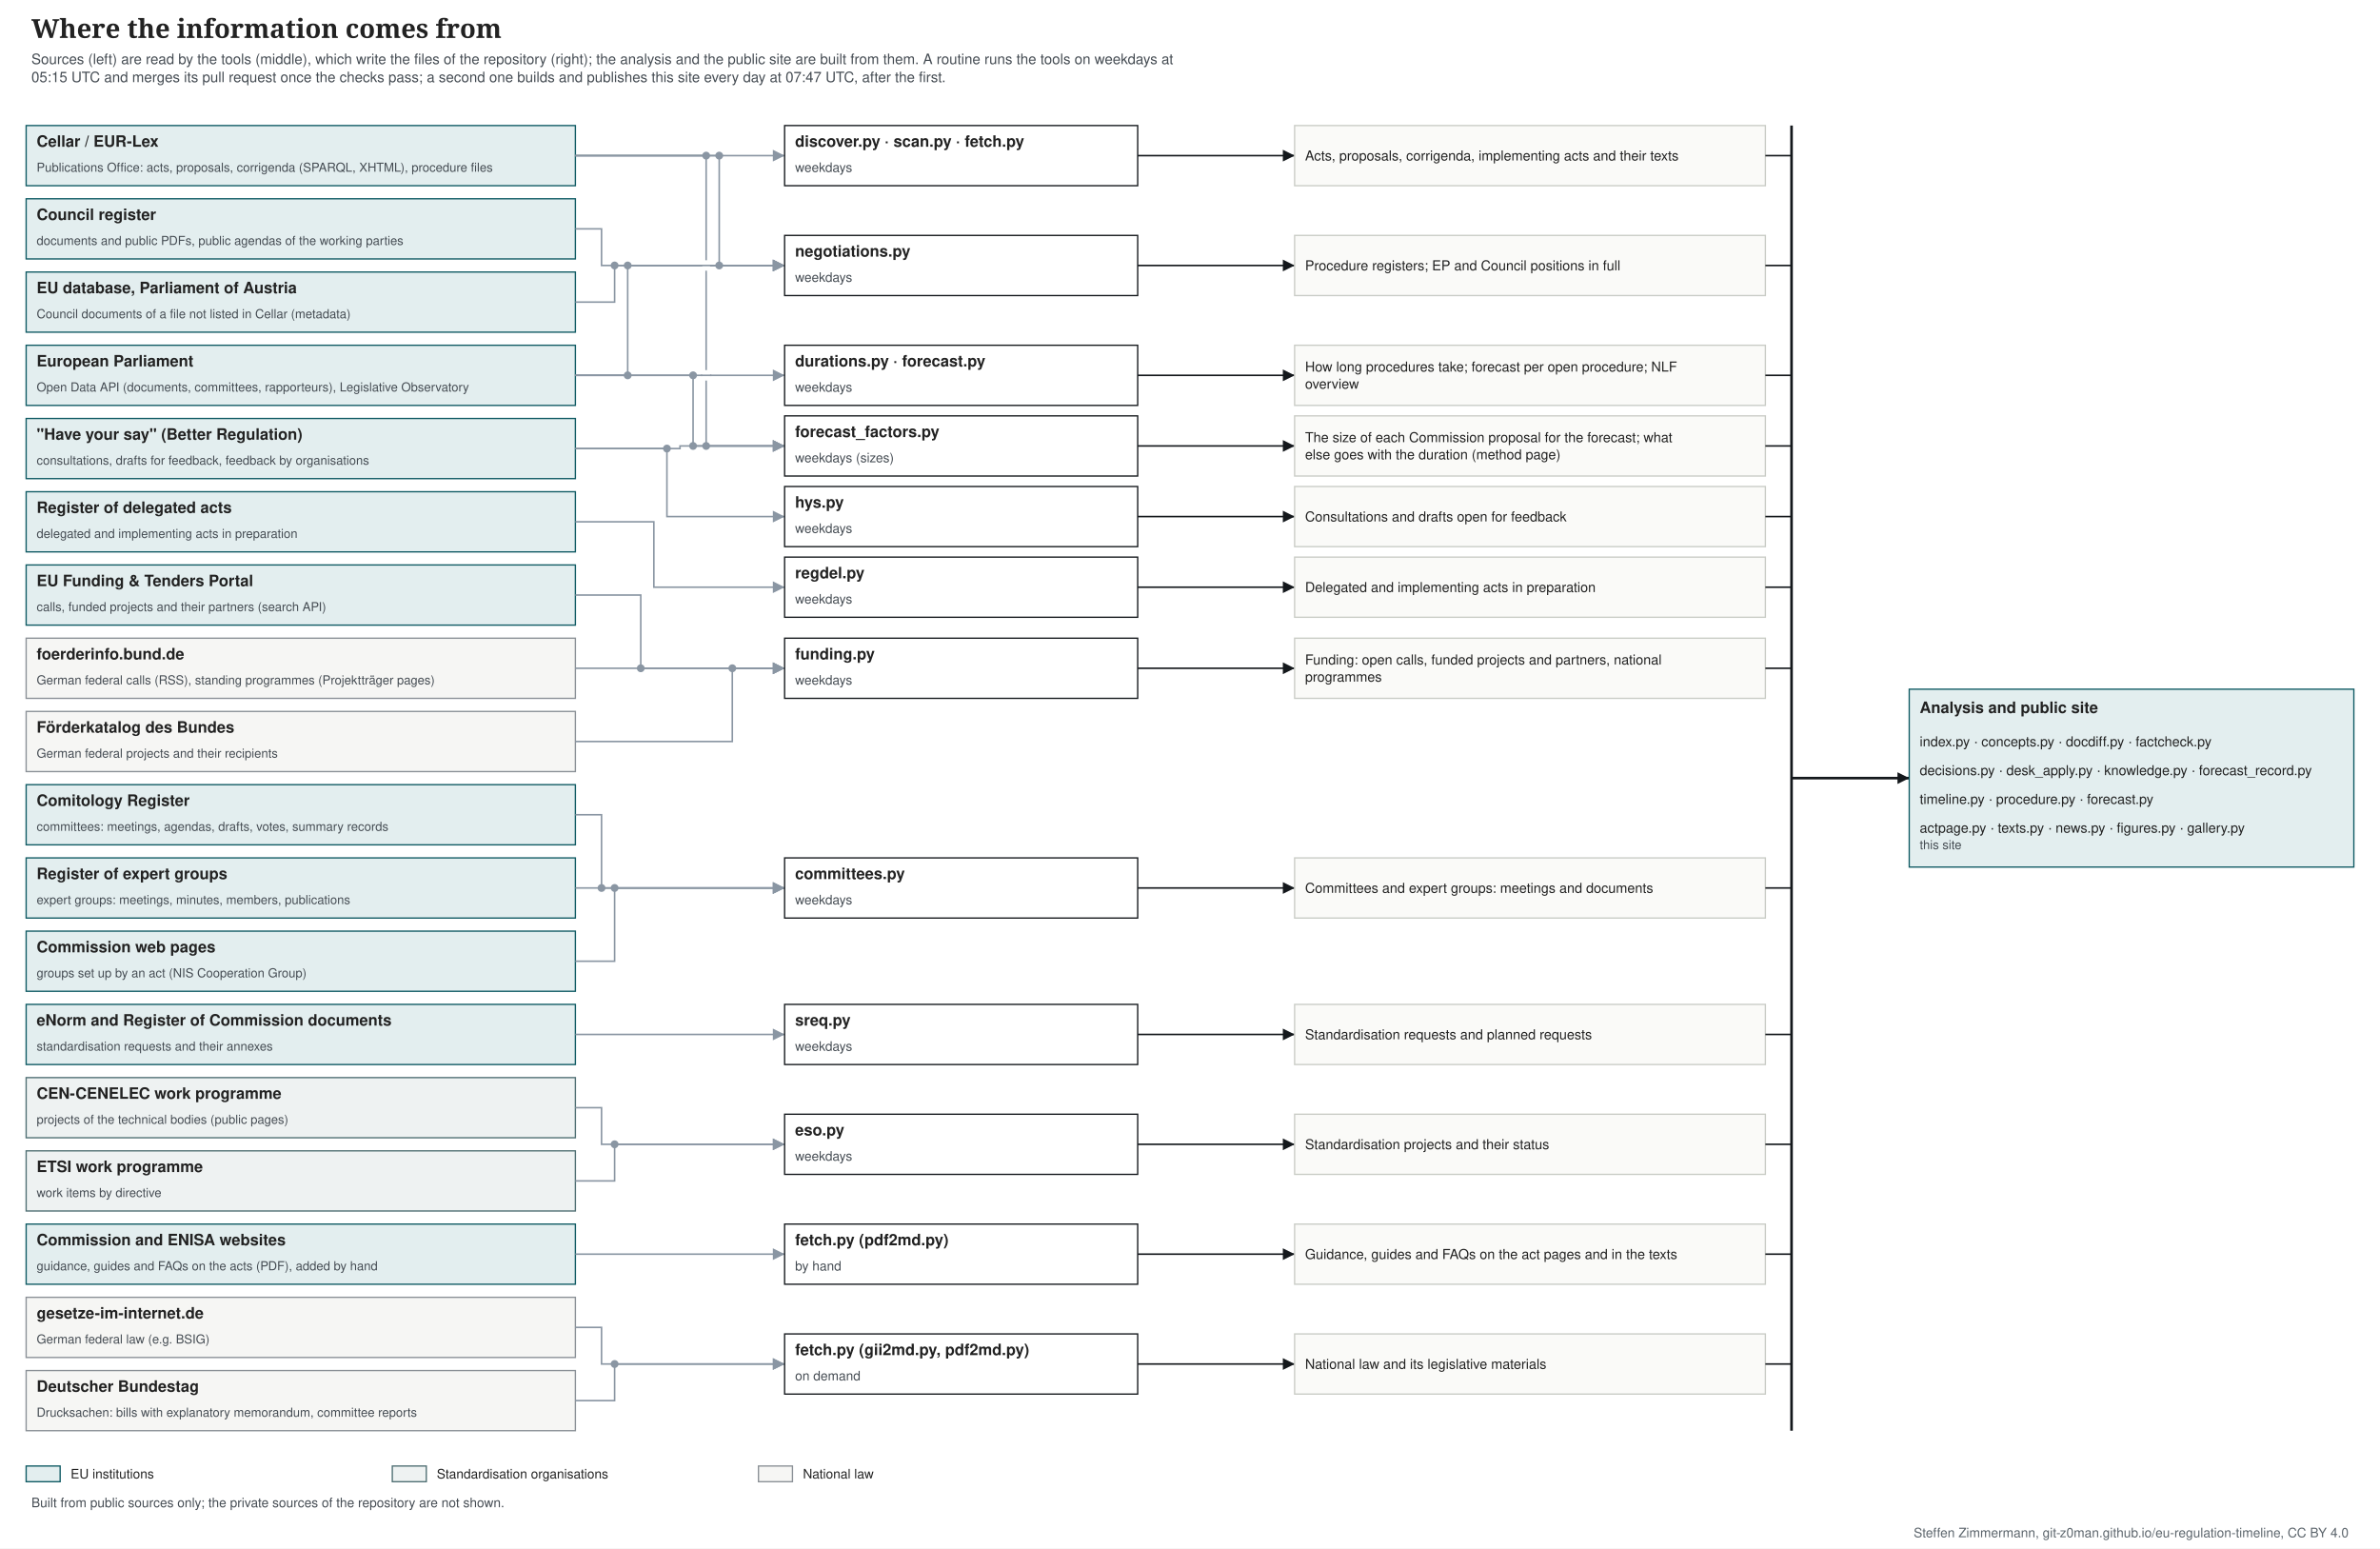
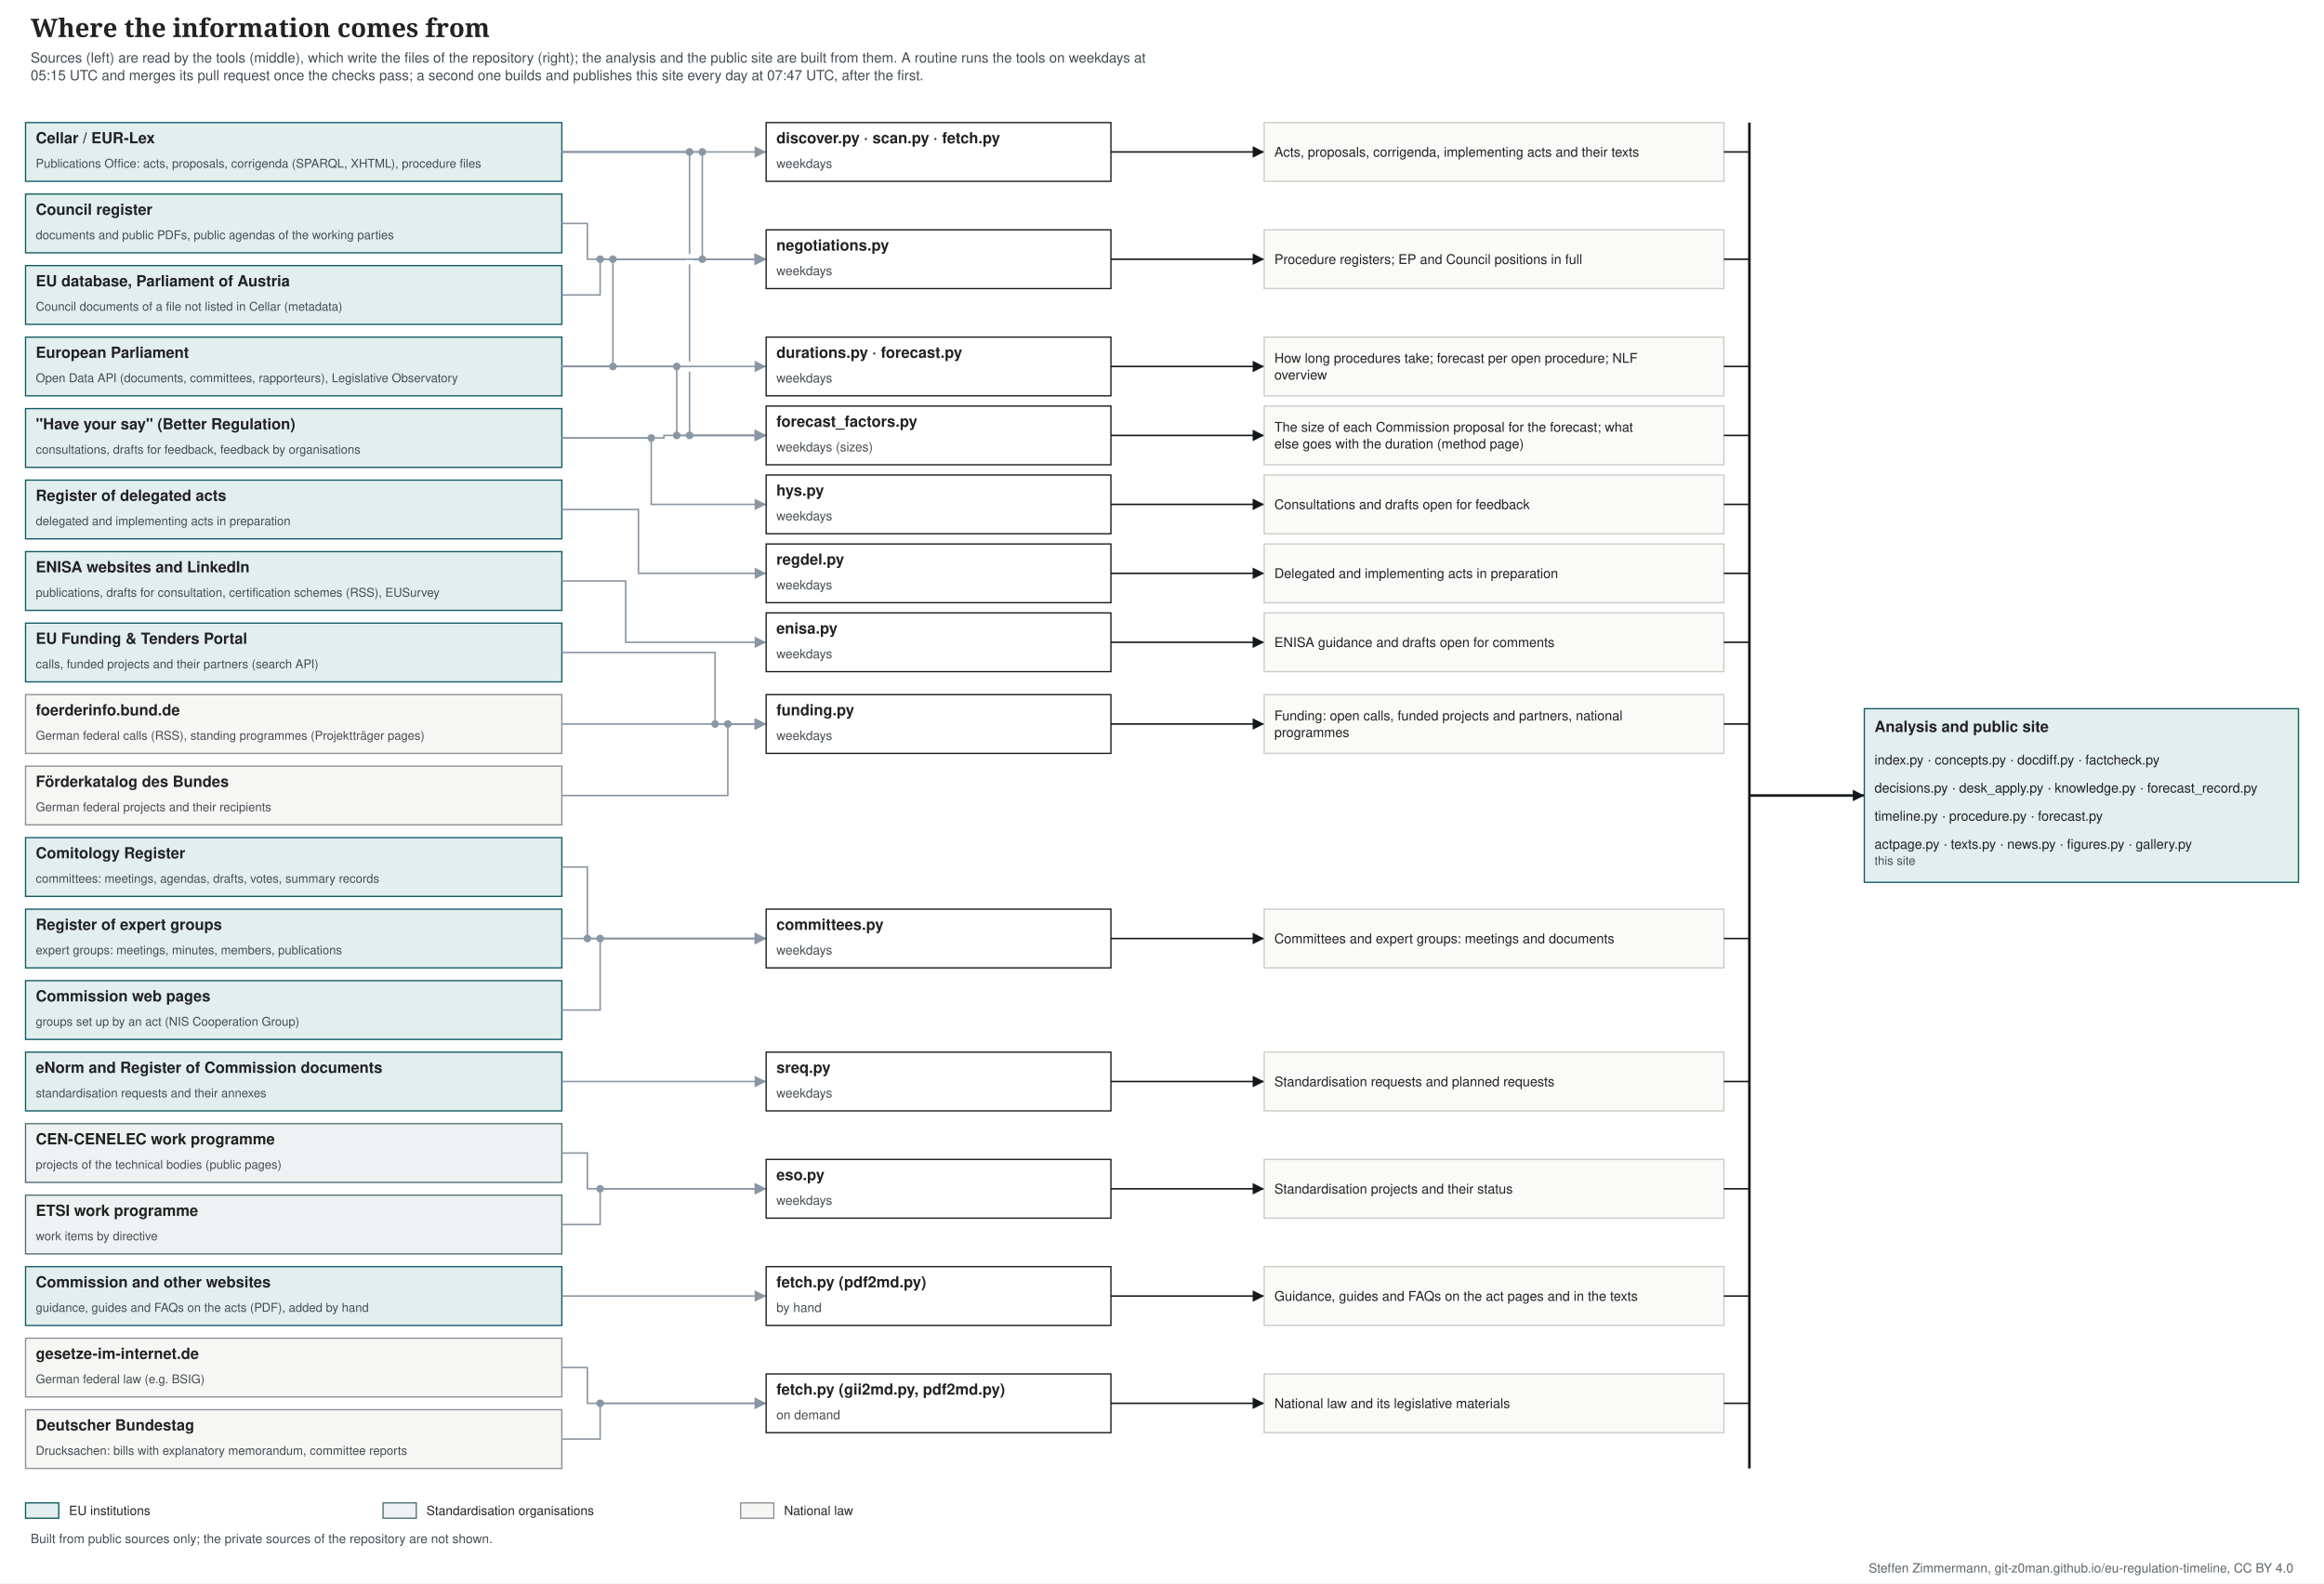
- <svg xmlns="http://www.w3.org/2000/svg" width="1820" height="1184" viewBox="0 0 1820 1184" font-family="&quot;Source Sans 3&quot;, Helvetica, Arial, sans-serif">
-   <rect width="1820" height="1184" fill="#ffffff" />
+ <svg xmlns="http://www.w3.org/2000/svg" width="1820" height="1240" viewBox="0 0 1820 1240" font-family="&quot;Source Sans 3&quot;, Helvetica, Arial, sans-serif">
+   <rect width="1820" height="1240" fill="#ffffff" />
  <text font-size="20" fill="#222222" text-anchor="start" font-family="&quot;Source Serif 4&quot;, Georgia, serif" font-weight="600">
    <tspan x="24.0" y="29.0">Where the information comes from</tspan>
  </text>
  <text font-size="11" fill="#454c53" text-anchor="start">
    <tspan x="24.0" y="49.0">Sources (left) are read by the tools (middle), which write the files of the repository (right); the analysis and the public site are built from them. A routine runs the tools on weekdays at</tspan>
    <tspan x="24.0" y="62.8">05:15 UTC and merges its pull request once the checks pass; a second one builds and publishes this site every day at 07:47 UTC, after the first.</tspan>
  </text>
  <rect x="20.0" y="96.0" width="420.0" height="46.0" fill="#e3eeef" stroke="#0f5a63" />
  <text font-size="12" fill="#222222" text-anchor="start" font-weight="bold">
    <tspan x="28.0" y="112.2">Cellar / EUR-Lex</tspan>
  </text>
  <text font-size="9.5" fill="#454c53" text-anchor="start">
    <tspan x="28.0" y="131.3">Publications Office: acts, proposals, corrigenda (SPARQL, XHTML), procedure files</tspan>
  </text>
  <rect x="20.0" y="152.0" width="420.0" height="46.0" fill="#e3eeef" stroke="#0f5a63" />
  <text font-size="12" fill="#222222" text-anchor="start" font-weight="bold">
    <tspan x="28.0" y="168.2">Council register</tspan>
  </text>
  <text font-size="9.5" fill="#454c53" text-anchor="start">
    <tspan x="28.0" y="187.3">documents and public PDFs, public agendas of the working parties</tspan>
  </text>
  <rect x="20.0" y="208.0" width="420.0" height="46.0" fill="#e3eeef" stroke="#0f5a63" />
  <text font-size="12" fill="#222222" text-anchor="start" font-weight="bold">
    <tspan x="28.0" y="224.2">EU database, Parliament of Austria</tspan>
  </text>
  <text font-size="9.5" fill="#454c53" text-anchor="start">
    <tspan x="28.0" y="243.3">Council documents of a file not listed in Cellar (metadata)</tspan>
  </text>
  <rect x="20.0" y="264.0" width="420.0" height="46.0" fill="#e3eeef" stroke="#0f5a63" />
  <text font-size="12" fill="#222222" text-anchor="start" font-weight="bold">
    <tspan x="28.0" y="280.2">European Parliament</tspan>
  </text>
  <text font-size="9.5" fill="#454c53" text-anchor="start">
    <tspan x="28.0" y="299.3">Open Data API (documents, committees, rapporteurs), Legislative Observatory</tspan>
  </text>
  <rect x="20.0" y="320.0" width="420.0" height="46.0" fill="#e3eeef" stroke="#0f5a63" />
  <text font-size="12" fill="#222222" text-anchor="start" font-weight="bold">
    <tspan x="28.0" y="336.2">"Have your say" (Better Regulation)</tspan>
  </text>
  <text font-size="9.5" fill="#454c53" text-anchor="start">
    <tspan x="28.0" y="355.3">consultations, drafts for feedback, feedback by organisations</tspan>
  </text>
  <rect x="20.0" y="376.0" width="420.0" height="46.0" fill="#e3eeef" stroke="#0f5a63" />
  <text font-size="12" fill="#222222" text-anchor="start" font-weight="bold">
    <tspan x="28.0" y="392.2">Register of delegated acts</tspan>
  </text>
  <text font-size="9.5" fill="#454c53" text-anchor="start">
    <tspan x="28.0" y="411.3">delegated and implementing acts in preparation</tspan>
  </text>
  <rect x="20.0" y="432.0" width="420.0" height="46.0" fill="#e3eeef" stroke="#0f5a63" />
  <text font-size="12" fill="#222222" text-anchor="start" font-weight="bold">
-     <tspan x="28.0" y="448.2">EU Funding &amp; Tenders Portal</tspan>
-   </text>
-   <text font-size="9.5" fill="#454c53" text-anchor="start">
-     <tspan x="28.0" y="467.3">calls, funded projects and their partners (search API)</tspan>
-   </text>
-   <rect x="20.0" y="488.0" width="420.0" height="46.0" fill="#f6f6f4" stroke="#8a9096" />
-   <text font-size="12" fill="#222222" text-anchor="start" font-weight="bold">
-     <tspan x="28.0" y="504.2">foerderinfo.bund.de</tspan>
-   </text>
-   <text font-size="9.5" fill="#454c53" text-anchor="start">
-     <tspan x="28.0" y="523.3">German federal calls (RSS), standing programmes (Projektträger pages)</tspan>
+     <tspan x="28.0" y="448.2">ENISA websites and LinkedIn</tspan>
+   </text>
+   <text font-size="9.5" fill="#454c53" text-anchor="start">
+     <tspan x="28.0" y="467.3">publications, drafts for consultation, certification schemes (RSS), EUSurvey</tspan>
+   </text>
+   <rect x="20.0" y="488.0" width="420.0" height="46.0" fill="#e3eeef" stroke="#0f5a63" />
+   <text font-size="12" fill="#222222" text-anchor="start" font-weight="bold">
+     <tspan x="28.0" y="504.2">EU Funding &amp; Tenders Portal</tspan>
+   </text>
+   <text font-size="9.5" fill="#454c53" text-anchor="start">
+     <tspan x="28.0" y="523.3">calls, funded projects and their partners (search API)</tspan>
  </text>
  <rect x="20.0" y="544.0" width="420.0" height="46.0" fill="#f6f6f4" stroke="#8a9096" />
  <text font-size="12" fill="#222222" text-anchor="start" font-weight="bold">
-     <tspan x="28.0" y="560.2">Förderkatalog des Bundes</tspan>
-   </text>
-   <text font-size="9.5" fill="#454c53" text-anchor="start">
-     <tspan x="28.0" y="579.3">German federal projects and their recipients</tspan>
-   </text>
-   <rect x="20.0" y="600.0" width="420.0" height="46.0" fill="#e3eeef" stroke="#0f5a63" />
-   <text font-size="12" fill="#222222" text-anchor="start" font-weight="bold">
-     <tspan x="28.0" y="616.2">Comitology Register</tspan>
-   </text>
-   <text font-size="9.5" fill="#454c53" text-anchor="start">
-     <tspan x="28.0" y="635.3">committees: meetings, agendas, drafts, votes, summary records</tspan>
+     <tspan x="28.0" y="560.2">foerderinfo.bund.de</tspan>
+   </text>
+   <text font-size="9.5" fill="#454c53" text-anchor="start">
+     <tspan x="28.0" y="579.3">German federal calls (RSS), standing programmes (Projektträger pages)</tspan>
+   </text>
+   <rect x="20.0" y="600.0" width="420.0" height="46.0" fill="#f6f6f4" stroke="#8a9096" />
+   <text font-size="12" fill="#222222" text-anchor="start" font-weight="bold">
+     <tspan x="28.0" y="616.2">Förderkatalog des Bundes</tspan>
+   </text>
+   <text font-size="9.5" fill="#454c53" text-anchor="start">
+     <tspan x="28.0" y="635.3">German federal projects and their recipients</tspan>
  </text>
  <rect x="20.0" y="656.0" width="420.0" height="46.0" fill="#e3eeef" stroke="#0f5a63" />
  <text font-size="12" fill="#222222" text-anchor="start" font-weight="bold">
-     <tspan x="28.0" y="672.2">Register of expert groups</tspan>
-   </text>
-   <text font-size="9.5" fill="#454c53" text-anchor="start">
-     <tspan x="28.0" y="691.3">expert groups: meetings, minutes, members, publications</tspan>
+     <tspan x="28.0" y="672.2">Comitology Register</tspan>
+   </text>
+   <text font-size="9.5" fill="#454c53" text-anchor="start">
+     <tspan x="28.0" y="691.3">committees: meetings, agendas, drafts, votes, summary records</tspan>
  </text>
  <rect x="20.0" y="712.0" width="420.0" height="46.0" fill="#e3eeef" stroke="#0f5a63" />
  <text font-size="12" fill="#222222" text-anchor="start" font-weight="bold">
-     <tspan x="28.0" y="728.2">Commission web pages</tspan>
-   </text>
-   <text font-size="9.5" fill="#454c53" text-anchor="start">
-     <tspan x="28.0" y="747.3">groups set up by an act (NIS Cooperation Group)</tspan>
+     <tspan x="28.0" y="728.2">Register of expert groups</tspan>
+   </text>
+   <text font-size="9.5" fill="#454c53" text-anchor="start">
+     <tspan x="28.0" y="747.3">expert groups: meetings, minutes, members, publications</tspan>
  </text>
  <rect x="20.0" y="768.0" width="420.0" height="46.0" fill="#e3eeef" stroke="#0f5a63" />
  <text font-size="12" fill="#222222" text-anchor="start" font-weight="bold">
-     <tspan x="28.0" y="784.2">eNorm and Register of Commission documents</tspan>
-   </text>
-   <text font-size="9.5" fill="#454c53" text-anchor="start">
-     <tspan x="28.0" y="803.3">standardisation requests and their annexes</tspan>
-   </text>
-   <rect x="20.0" y="824.0" width="420.0" height="46.0" fill="#eef2f2" stroke="#4f6f73" />
-   <text font-size="12" fill="#222222" text-anchor="start" font-weight="bold">
-     <tspan x="28.0" y="840.2">CEN-CENELEC work programme</tspan>
-   </text>
-   <text font-size="9.5" fill="#454c53" text-anchor="start">
-     <tspan x="28.0" y="859.3">projects of the technical bodies (public pages)</tspan>
+     <tspan x="28.0" y="784.2">Commission web pages</tspan>
+   </text>
+   <text font-size="9.5" fill="#454c53" text-anchor="start">
+     <tspan x="28.0" y="803.3">groups set up by an act (NIS Cooperation Group)</tspan>
+   </text>
+   <rect x="20.0" y="824.0" width="420.0" height="46.0" fill="#e3eeef" stroke="#0f5a63" />
+   <text font-size="12" fill="#222222" text-anchor="start" font-weight="bold">
+     <tspan x="28.0" y="840.2">eNorm and Register of Commission documents</tspan>
+   </text>
+   <text font-size="9.5" fill="#454c53" text-anchor="start">
+     <tspan x="28.0" y="859.3">standardisation requests and their annexes</tspan>
  </text>
  <rect x="20.0" y="880.0" width="420.0" height="46.0" fill="#eef2f2" stroke="#4f6f73" />
  <text font-size="12" fill="#222222" text-anchor="start" font-weight="bold">
-     <tspan x="28.0" y="896.2">ETSI work programme</tspan>
-   </text>
-   <text font-size="9.5" fill="#454c53" text-anchor="start">
-     <tspan x="28.0" y="915.3">work items by directive</tspan>
-   </text>
-   <rect x="20.0" y="936.0" width="420.0" height="46.0" fill="#e3eeef" stroke="#0f5a63" />
-   <text font-size="12" fill="#222222" text-anchor="start" font-weight="bold">
-     <tspan x="28.0" y="952.2">Commission and ENISA websites</tspan>
-   </text>
-   <text font-size="9.5" fill="#454c53" text-anchor="start">
-     <tspan x="28.0" y="971.3">guidance, guides and FAQs on the acts (PDF), added by hand</tspan>
-   </text>
-   <rect x="20.0" y="992.0" width="420.0" height="46.0" fill="#f6f6f4" stroke="#8a9096" />
-   <text font-size="12" fill="#222222" text-anchor="start" font-weight="bold">
-     <tspan x="28.0" y="1008.2">gesetze-im-internet.de</tspan>
-   </text>
-   <text font-size="9.5" fill="#454c53" text-anchor="start">
-     <tspan x="28.0" y="1027.3">German federal law (e.g. BSIG)</tspan>
+     <tspan x="28.0" y="896.2">CEN-CENELEC work programme</tspan>
+   </text>
+   <text font-size="9.5" fill="#454c53" text-anchor="start">
+     <tspan x="28.0" y="915.3">projects of the technical bodies (public pages)</tspan>
+   </text>
+   <rect x="20.0" y="936.0" width="420.0" height="46.0" fill="#eef2f2" stroke="#4f6f73" />
+   <text font-size="12" fill="#222222" text-anchor="start" font-weight="bold">
+     <tspan x="28.0" y="952.2">ETSI work programme</tspan>
+   </text>
+   <text font-size="9.5" fill="#454c53" text-anchor="start">
+     <tspan x="28.0" y="971.3">work items by directive</tspan>
+   </text>
+   <rect x="20.0" y="992.0" width="420.0" height="46.0" fill="#e3eeef" stroke="#0f5a63" />
+   <text font-size="12" fill="#222222" text-anchor="start" font-weight="bold">
+     <tspan x="28.0" y="1008.2">Commission and other websites</tspan>
+   </text>
+   <text font-size="9.5" fill="#454c53" text-anchor="start">
+     <tspan x="28.0" y="1027.3">guidance, guides and FAQs on the acts (PDF), added by hand</tspan>
  </text>
  <rect x="20.0" y="1048.0" width="420.0" height="46.0" fill="#f6f6f4" stroke="#8a9096" />
  <text font-size="12" fill="#222222" text-anchor="start" font-weight="bold">
-     <tspan x="28.0" y="1064.2">Deutscher Bundestag</tspan>
-   </text>
-   <text font-size="9.5" fill="#454c53" text-anchor="start">
-     <tspan x="28.0" y="1083.3">Drucksachen: bills with explanatory memorandum, committee reports</tspan>
+     <tspan x="28.0" y="1064.2">gesetze-im-internet.de</tspan>
+   </text>
+   <text font-size="9.5" fill="#454c53" text-anchor="start">
+     <tspan x="28.0" y="1083.3">German federal law (e.g. BSIG)</tspan>
+   </text>
+   <rect x="20.0" y="1104.0" width="420.0" height="46.0" fill="#f6f6f4" stroke="#8a9096" />
+   <text font-size="12" fill="#222222" text-anchor="start" font-weight="bold">
+     <tspan x="28.0" y="1120.2">Deutscher Bundestag</tspan>
+   </text>
+   <text font-size="9.5" fill="#454c53" text-anchor="start">
+     <tspan x="28.0" y="1139.3">Drucksachen: bills with explanatory memorandum, committee reports</tspan>
  </text>
  <polyline points="440.0,119.0 600.0,119.0" fill="none" stroke="#8a96a3" stroke-width="1.2" />
  <polygon points="600.0,119.0 591.0,123.5 591.0,114.5" fill="#8a96a3" />
  <polyline points="440.0,287.0 480.0,287.0 480.0,203.0 600.0,203.0" fill="none" stroke="#8a96a3" stroke-width="1.2" />
  <polygon points="600.0,203.0 591.0,207.5 591.0,198.5" fill="#8a96a3" />
  <polyline points="440.0,175.0 460.0,175.0 460.0,203.0 600.0,203.0" fill="none" stroke="#8a96a3" stroke-width="1.2" />
  <polygon points="600.0,203.0 591.0,207.5 591.0,198.5" fill="#8a96a3" />
  <polyline points="440.0,231.0 470.0,231.0 470.0,203.0 600.0,203.0" fill="none" stroke="#8a96a3" stroke-width="1.2" />
  <polygon points="600.0,203.0 591.0,207.5 591.0,198.5" fill="#8a96a3" />
  <polyline points="440.0,119.0 550.0,119.0 550.0,203.0 600.0,203.0" fill="none" stroke="#8a96a3" stroke-width="1.2" />
  <polygon points="600.0,203.0 591.0,207.5 591.0,198.5" fill="#8a96a3" />
  <polyline points="440.0,287.0 600.0,287.0" fill="none" stroke="#8a96a3" stroke-width="1.2" />
  <polygon points="600.0,287.0 591.0,291.5 591.0,282.5" fill="#8a96a3" />
  <polyline points="440.0,287.0 530.0,287.0 530.0,341.0 600.0,341.0" fill="none" stroke="#8a96a3" stroke-width="1.2" />
  <polygon points="600.0,341.0 591.0,345.5 591.0,336.5" fill="#8a96a3" />
  <polyline points="440.0,119.0 540.0,119.0 540.0,341.0 600.0,341.0" fill="none" stroke="#8a96a3" stroke-width="1.2" />
  <polygon points="600.0,341.0 591.0,345.5 591.0,336.5" fill="#8a96a3" />
  <polyline points="440.0,343.0 520.0,343.0 520.0,341.0 600.0,341.0" fill="none" stroke="#8a96a3" stroke-width="1.2" />
  <polygon points="600.0,341.0 591.0,345.5 591.0,336.5" fill="#8a96a3" />
  <polyline points="440.0,343.0 510.0,343.0 510.0,395.0 600.0,395.0" fill="none" stroke="#8a96a3" stroke-width="1.2" />
  <polygon points="600.0,395.0 591.0,399.5 591.0,390.5" fill="#8a96a3" />
  <polyline points="440.0,399.0 500.0,399.0 500.0,449.0 600.0,449.0" fill="none" stroke="#8a96a3" stroke-width="1.2" />
  <polygon points="600.0,449.0 591.0,453.5 591.0,444.5" fill="#8a96a3" />
-   <polyline points="440.0,455.0 490.0,455.0 490.0,511.0 600.0,511.0" fill="none" stroke="#8a96a3" stroke-width="1.2" />
-   <polygon points="600.0,511.0 591.0,515.5 591.0,506.5" fill="#8a96a3" />
-   <polyline points="440.0,511.0 600.0,511.0" fill="none" stroke="#8a96a3" stroke-width="1.2" />
-   <polygon points="600.0,511.0 591.0,515.5 591.0,506.5" fill="#8a96a3" />
-   <polyline points="440.0,567.0 560.0,567.0 560.0,511.0 600.0,511.0" fill="none" stroke="#8a96a3" stroke-width="1.2" />
-   <polygon points="600.0,511.0 591.0,515.5 591.0,506.5" fill="#8a96a3" />
-   <polyline points="440.0,623.0 460.0,623.0 460.0,679.0 600.0,679.0" fill="none" stroke="#8a96a3" stroke-width="1.2" />
-   <polygon points="600.0,679.0 591.0,683.5 591.0,674.5" fill="#8a96a3" />
-   <polyline points="440.0,679.0 600.0,679.0" fill="none" stroke="#8a96a3" stroke-width="1.2" />
-   <polygon points="600.0,679.0 591.0,683.5 591.0,674.5" fill="#8a96a3" />
-   <polyline points="440.0,735.0 470.0,735.0 470.0,679.0 600.0,679.0" fill="none" stroke="#8a96a3" stroke-width="1.2" />
-   <polygon points="600.0,679.0 591.0,683.5 591.0,674.5" fill="#8a96a3" />
-   <polyline points="440.0,791.0 600.0,791.0" fill="none" stroke="#8a96a3" stroke-width="1.2" />
-   <polygon points="600.0,791.0 591.0,795.5 591.0,786.5" fill="#8a96a3" />
-   <polyline points="440.0,847.0 460.0,847.0 460.0,875.0 600.0,875.0" fill="none" stroke="#8a96a3" stroke-width="1.2" />
-   <polygon points="600.0,875.0 591.0,879.5 591.0,870.5" fill="#8a96a3" />
-   <polyline points="440.0,903.0 470.0,903.0 470.0,875.0 600.0,875.0" fill="none" stroke="#8a96a3" stroke-width="1.2" />
-   <polygon points="600.0,875.0 591.0,879.5 591.0,870.5" fill="#8a96a3" />
-   <polyline points="440.0,959.0 600.0,959.0" fill="none" stroke="#8a96a3" stroke-width="1.2" />
-   <polygon points="600.0,959.0 591.0,963.5 591.0,954.5" fill="#8a96a3" />
-   <polyline points="440.0,1015.0 460.0,1015.0 460.0,1043.0 600.0,1043.0" fill="none" stroke="#8a96a3" stroke-width="1.2" />
-   <polygon points="600.0,1043.0 591.0,1047.5 591.0,1038.5" fill="#8a96a3" />
-   <polyline points="440.0,1071.0 470.0,1071.0 470.0,1043.0 600.0,1043.0" fill="none" stroke="#8a96a3" stroke-width="1.2" />
-   <polygon points="600.0,1043.0 591.0,1047.5 591.0,1038.5" fill="#8a96a3" />
+   <polyline points="440.0,455.0 490.0,455.0 490.0,503.0 600.0,503.0" fill="none" stroke="#8a96a3" stroke-width="1.2" />
+   <polygon points="600.0,503.0 591.0,507.5 591.0,498.5" fill="#8a96a3" />
+   <polyline points="440.0,511.0 560.0,511.0 560.0,567.0 600.0,567.0" fill="none" stroke="#8a96a3" stroke-width="1.2" />
+   <polygon points="600.0,567.0 591.0,571.5 591.0,562.5" fill="#8a96a3" />
+   <polyline points="440.0,567.0 600.0,567.0" fill="none" stroke="#8a96a3" stroke-width="1.2" />
+   <polygon points="600.0,567.0 591.0,571.5 591.0,562.5" fill="#8a96a3" />
+   <polyline points="440.0,623.0 570.0,623.0 570.0,567.0 600.0,567.0" fill="none" stroke="#8a96a3" stroke-width="1.2" />
+   <polygon points="600.0,567.0 591.0,571.5 591.0,562.5" fill="#8a96a3" />
+   <polyline points="440.0,679.0 460.0,679.0 460.0,735.0 600.0,735.0" fill="none" stroke="#8a96a3" stroke-width="1.2" />
+   <polygon points="600.0,735.0 591.0,739.5 591.0,730.5" fill="#8a96a3" />
+   <polyline points="440.0,735.0 600.0,735.0" fill="none" stroke="#8a96a3" stroke-width="1.2" />
+   <polygon points="600.0,735.0 591.0,739.5 591.0,730.5" fill="#8a96a3" />
+   <polyline points="440.0,791.0 470.0,791.0 470.0,735.0 600.0,735.0" fill="none" stroke="#8a96a3" stroke-width="1.2" />
+   <polygon points="600.0,735.0 591.0,739.5 591.0,730.5" fill="#8a96a3" />
+   <polyline points="440.0,847.0 600.0,847.0" fill="none" stroke="#8a96a3" stroke-width="1.2" />
+   <polygon points="600.0,847.0 591.0,851.5 591.0,842.5" fill="#8a96a3" />
+   <polyline points="440.0,903.0 460.0,903.0 460.0,931.0 600.0,931.0" fill="none" stroke="#8a96a3" stroke-width="1.2" />
+   <polygon points="600.0,931.0 591.0,935.5 591.0,926.5" fill="#8a96a3" />
+   <polyline points="440.0,959.0 470.0,959.0 470.0,931.0 600.0,931.0" fill="none" stroke="#8a96a3" stroke-width="1.2" />
+   <polygon points="600.0,931.0 591.0,935.5 591.0,926.5" fill="#8a96a3" />
+   <polyline points="440.0,1015.0 600.0,1015.0" fill="none" stroke="#8a96a3" stroke-width="1.2" />
+   <polygon points="600.0,1015.0 591.0,1019.5 591.0,1010.5" fill="#8a96a3" />
+   <polyline points="440.0,1071.0 460.0,1071.0 460.0,1099.0 600.0,1099.0" fill="none" stroke="#8a96a3" stroke-width="1.2" />
+   <polygon points="600.0,1099.0 591.0,1103.5 591.0,1094.5" fill="#8a96a3" />
+   <polyline points="440.0,1127.0 470.0,1127.0 470.0,1099.0 600.0,1099.0" fill="none" stroke="#8a96a3" stroke-width="1.2" />
+   <polygon points="600.0,1099.0 591.0,1103.5 591.0,1094.5" fill="#8a96a3" />
  <rect x="600.0" y="96.0" width="270.0" height="46.0" fill="#ffffff" stroke="#14181c" />
  <text font-size="12" fill="#222222" text-anchor="start" font-weight="bold">
    <tspan x="608.0" y="112.2">discover.py · scan.py · fetch.py</tspan>
  </text>
  <text font-size="10" fill="#454c53" text-anchor="start">
    <tspan x="608.0" y="131.5">weekdays</tspan>
  </text>
  <polyline points="870.0,119.0 990.0,119.0" fill="none" stroke="#14181c" stroke-width="1.2" />
  <polygon points="990.0,119.0 981.0,123.5 981.0,114.5" fill="#14181c" />
  <rect x="990.0" y="96.0" width="360.0" height="46.0" fill="#fafaf8" stroke="#c9ccc6" />
  <text font-size="10.5" fill="#222222" text-anchor="start">
    <tspan x="998.0" y="122.7">Acts, proposals, corrigenda, implementing acts and their texts</tspan>
  </text>
  <line x1="1350.0" y1="119.0" x2="1370.0" y2="119.0" stroke="#14181c" stroke-width="1.2" />
  <rect x="600.0" y="180.0" width="270.0" height="46.0" fill="#ffffff" stroke="#14181c" />
  <text font-size="12" fill="#222222" text-anchor="start" font-weight="bold">
    <tspan x="608.0" y="196.2">negotiations.py</tspan>
  </text>
  <text font-size="10" fill="#454c53" text-anchor="start">
    <tspan x="608.0" y="215.5">weekdays</tspan>
  </text>
  <polyline points="870.0,203.0 990.0,203.0" fill="none" stroke="#14181c" stroke-width="1.2" />
  <polygon points="990.0,203.0 981.0,207.5 981.0,198.5" fill="#14181c" />
  <rect x="990.0" y="180.0" width="360.0" height="46.0" fill="#fafaf8" stroke="#c9ccc6" />
  <text font-size="10.5" fill="#222222" text-anchor="start">
    <tspan x="998.0" y="206.7">Procedure registers; EP and Council positions in full</tspan>
  </text>
  <line x1="1350.0" y1="203.0" x2="1370.0" y2="203.0" stroke="#14181c" stroke-width="1.2" />
  <rect x="600.0" y="264.0" width="270.0" height="46.0" fill="#ffffff" stroke="#14181c" />
  <text font-size="12" fill="#222222" text-anchor="start" font-weight="bold">
    <tspan x="608.0" y="280.2">durations.py · forecast.py</tspan>
  </text>
  <text font-size="10" fill="#454c53" text-anchor="start">
    <tspan x="608.0" y="299.5">weekdays</tspan>
  </text>
  <polyline points="870.0,287.0 990.0,287.0" fill="none" stroke="#14181c" stroke-width="1.2" />
  <polygon points="990.0,287.0 981.0,291.5 981.0,282.5" fill="#14181c" />
  <rect x="990.0" y="264.0" width="360.0" height="46.0" fill="#fafaf8" stroke="#c9ccc6" />
  <text font-size="10.5" fill="#222222" text-anchor="start">
    <tspan x="998.0" y="284.1">How long procedures take; forecast per open procedure; NLF</tspan>
    <tspan x="998.0" y="297.2">overview</tspan>
  </text>
  <line x1="1350.0" y1="287.0" x2="1370.0" y2="287.0" stroke="#14181c" stroke-width="1.2" />
  <rect x="600.0" y="318.0" width="270.0" height="46.0" fill="#ffffff" stroke="#14181c" />
  <text font-size="12" fill="#222222" text-anchor="start" font-weight="bold">
    <tspan x="608.0" y="334.2">forecast_factors.py</tspan>
  </text>
  <text font-size="10" fill="#454c53" text-anchor="start">
    <tspan x="608.0" y="353.5">weekdays (sizes)</tspan>
  </text>
  <polyline points="870.0,341.0 990.0,341.0" fill="none" stroke="#14181c" stroke-width="1.2" />
  <polygon points="990.0,341.0 981.0,345.5 981.0,336.5" fill="#14181c" />
  <rect x="990.0" y="318.0" width="360.0" height="46.0" fill="#fafaf8" stroke="#c9ccc6" />
  <text font-size="10.5" fill="#222222" text-anchor="start">
    <tspan x="998.0" y="338.1">The size of each Commission proposal for the forecast; what</tspan>
    <tspan x="998.0" y="351.2">else goes with the duration (method page)</tspan>
  </text>
  <line x1="1350.0" y1="341.0" x2="1370.0" y2="341.0" stroke="#14181c" stroke-width="1.2" />
  <rect x="600.0" y="372.0" width="270.0" height="46.0" fill="#ffffff" stroke="#14181c" />
  <text font-size="12" fill="#222222" text-anchor="start" font-weight="bold">
    <tspan x="608.0" y="388.2">hys.py</tspan>
  </text>
  <text font-size="10" fill="#454c53" text-anchor="start">
    <tspan x="608.0" y="407.5">weekdays</tspan>
  </text>
  <polyline points="870.0,395.0 990.0,395.0" fill="none" stroke="#14181c" stroke-width="1.2" />
  <polygon points="990.0,395.0 981.0,399.5 981.0,390.5" fill="#14181c" />
  <rect x="990.0" y="372.0" width="360.0" height="46.0" fill="#fafaf8" stroke="#c9ccc6" />
  <text font-size="10.5" fill="#222222" text-anchor="start">
    <tspan x="998.0" y="398.7">Consultations and drafts open for feedback</tspan>
  </text>
  <line x1="1350.0" y1="395.0" x2="1370.0" y2="395.0" stroke="#14181c" stroke-width="1.2" />
  <rect x="600.0" y="426.0" width="270.0" height="46.0" fill="#ffffff" stroke="#14181c" />
  <text font-size="12" fill="#222222" text-anchor="start" font-weight="bold">
    <tspan x="608.0" y="442.2">regdel.py</tspan>
  </text>
  <text font-size="10" fill="#454c53" text-anchor="start">
    <tspan x="608.0" y="461.5">weekdays</tspan>
  </text>
  <polyline points="870.0,449.0 990.0,449.0" fill="none" stroke="#14181c" stroke-width="1.2" />
  <polygon points="990.0,449.0 981.0,453.5 981.0,444.5" fill="#14181c" />
  <rect x="990.0" y="426.0" width="360.0" height="46.0" fill="#fafaf8" stroke="#c9ccc6" />
  <text font-size="10.5" fill="#222222" text-anchor="start">
    <tspan x="998.0" y="452.7">Delegated and implementing acts in preparation</tspan>
  </text>
  <line x1="1350.0" y1="449.0" x2="1370.0" y2="449.0" stroke="#14181c" stroke-width="1.2" />
-   <rect x="600.0" y="488.0" width="270.0" height="46.0" fill="#ffffff" stroke="#14181c" />
-   <text font-size="12" fill="#222222" text-anchor="start" font-weight="bold">
-     <tspan x="608.0" y="504.2">funding.py</tspan>
-   </text>
-   <text font-size="10" fill="#454c53" text-anchor="start">
-     <tspan x="608.0" y="523.5">weekdays</tspan>
-   </text>
-   <polyline points="870.0,511.0 990.0,511.0" fill="none" stroke="#14181c" stroke-width="1.2" />
-   <polygon points="990.0,511.0 981.0,515.5 981.0,506.5" fill="#14181c" />
-   <rect x="990.0" y="488.0" width="360.0" height="46.0" fill="#fafaf8" stroke="#c9ccc6" />
-   <text font-size="10.5" fill="#222222" text-anchor="start">
-     <tspan x="998.0" y="508.1">Funding: open calls, funded projects and partners, national</tspan>
-     <tspan x="998.0" y="521.2">programmes</tspan>
-   </text>
-   <line x1="1350.0" y1="511.0" x2="1370.0" y2="511.0" stroke="#14181c" stroke-width="1.2" />
-   <rect x="600.0" y="656.0" width="270.0" height="46.0" fill="#ffffff" stroke="#14181c" />
-   <text font-size="12" fill="#222222" text-anchor="start" font-weight="bold">
-     <tspan x="608.0" y="672.2">committees.py</tspan>
-   </text>
-   <text font-size="10" fill="#454c53" text-anchor="start">
-     <tspan x="608.0" y="691.5">weekdays</tspan>
-   </text>
-   <polyline points="870.0,679.0 990.0,679.0" fill="none" stroke="#14181c" stroke-width="1.2" />
-   <polygon points="990.0,679.0 981.0,683.5 981.0,674.5" fill="#14181c" />
-   <rect x="990.0" y="656.0" width="360.0" height="46.0" fill="#fafaf8" stroke="#c9ccc6" />
-   <text font-size="10.5" fill="#222222" text-anchor="start">
-     <tspan x="998.0" y="682.7">Committees and expert groups: meetings and documents</tspan>
-   </text>
-   <line x1="1350.0" y1="679.0" x2="1370.0" y2="679.0" stroke="#14181c" stroke-width="1.2" />
-   <rect x="600.0" y="768.0" width="270.0" height="46.0" fill="#ffffff" stroke="#14181c" />
-   <text font-size="12" fill="#222222" text-anchor="start" font-weight="bold">
-     <tspan x="608.0" y="784.2">sreq.py</tspan>
-   </text>
-   <text font-size="10" fill="#454c53" text-anchor="start">
-     <tspan x="608.0" y="803.5">weekdays</tspan>
-   </text>
-   <polyline points="870.0,791.0 990.0,791.0" fill="none" stroke="#14181c" stroke-width="1.2" />
-   <polygon points="990.0,791.0 981.0,795.5 981.0,786.5" fill="#14181c" />
-   <rect x="990.0" y="768.0" width="360.0" height="46.0" fill="#fafaf8" stroke="#c9ccc6" />
-   <text font-size="10.5" fill="#222222" text-anchor="start">
-     <tspan x="998.0" y="794.7">Standardisation requests and planned requests</tspan>
-   </text>
-   <line x1="1350.0" y1="791.0" x2="1370.0" y2="791.0" stroke="#14181c" stroke-width="1.2" />
-   <rect x="600.0" y="852.0" width="270.0" height="46.0" fill="#ffffff" stroke="#14181c" />
-   <text font-size="12" fill="#222222" text-anchor="start" font-weight="bold">
-     <tspan x="608.0" y="868.2">eso.py</tspan>
-   </text>
-   <text font-size="10" fill="#454c53" text-anchor="start">
-     <tspan x="608.0" y="887.5">weekdays</tspan>
-   </text>
-   <polyline points="870.0,875.0 990.0,875.0" fill="none" stroke="#14181c" stroke-width="1.2" />
-   <polygon points="990.0,875.0 981.0,879.5 981.0,870.5" fill="#14181c" />
-   <rect x="990.0" y="852.0" width="360.0" height="46.0" fill="#fafaf8" stroke="#c9ccc6" />
-   <text font-size="10.5" fill="#222222" text-anchor="start">
-     <tspan x="998.0" y="878.7">Standardisation projects and their status</tspan>
-   </text>
-   <line x1="1350.0" y1="875.0" x2="1370.0" y2="875.0" stroke="#14181c" stroke-width="1.2" />
-   <rect x="600.0" y="936.0" width="270.0" height="46.0" fill="#ffffff" stroke="#14181c" />
-   <text font-size="12" fill="#222222" text-anchor="start" font-weight="bold">
-     <tspan x="608.0" y="952.2">fetch.py (pdf2md.py)</tspan>
-   </text>
-   <text font-size="10" fill="#454c53" text-anchor="start">
-     <tspan x="608.0" y="971.5">by hand</tspan>
-   </text>
-   <polyline points="870.0,959.0 990.0,959.0" fill="none" stroke="#14181c" stroke-width="1.2" />
-   <polygon points="990.0,959.0 981.0,963.5 981.0,954.5" fill="#14181c" />
-   <rect x="990.0" y="936.0" width="360.0" height="46.0" fill="#fafaf8" stroke="#c9ccc6" />
-   <text font-size="10.5" fill="#222222" text-anchor="start">
-     <tspan x="998.0" y="962.7">Guidance, guides and FAQs on the act pages and in the texts</tspan>
-   </text>
-   <line x1="1350.0" y1="959.0" x2="1370.0" y2="959.0" stroke="#14181c" stroke-width="1.2" />
-   <rect x="600.0" y="1020.0" width="270.0" height="46.0" fill="#ffffff" stroke="#14181c" />
-   <text font-size="12" fill="#222222" text-anchor="start" font-weight="bold">
-     <tspan x="608.0" y="1036.2">fetch.py (gii2md.py, pdf2md.py)</tspan>
-   </text>
-   <text font-size="10" fill="#454c53" text-anchor="start">
-     <tspan x="608.0" y="1055.5">on demand</tspan>
-   </text>
-   <polyline points="870.0,1043.0 990.0,1043.0" fill="none" stroke="#14181c" stroke-width="1.2" />
-   <polygon points="990.0,1043.0 981.0,1047.5 981.0,1038.5" fill="#14181c" />
-   <rect x="990.0" y="1020.0" width="360.0" height="46.0" fill="#fafaf8" stroke="#c9ccc6" />
-   <text font-size="10.5" fill="#222222" text-anchor="start">
-     <tspan x="998.0" y="1046.7">National law and its legislative materials</tspan>
-   </text>
-   <line x1="1350.0" y1="1043.0" x2="1370.0" y2="1043.0" stroke="#14181c" stroke-width="1.2" />
+   <rect x="600.0" y="480.0" width="270.0" height="46.0" fill="#ffffff" stroke="#14181c" />
+   <text font-size="12" fill="#222222" text-anchor="start" font-weight="bold">
+     <tspan x="608.0" y="496.2">enisa.py</tspan>
+   </text>
+   <text font-size="10" fill="#454c53" text-anchor="start">
+     <tspan x="608.0" y="515.5">weekdays</tspan>
+   </text>
+   <polyline points="870.0,503.0 990.0,503.0" fill="none" stroke="#14181c" stroke-width="1.2" />
+   <polygon points="990.0,503.0 981.0,507.5 981.0,498.5" fill="#14181c" />
+   <rect x="990.0" y="480.0" width="360.0" height="46.0" fill="#fafaf8" stroke="#c9ccc6" />
+   <text font-size="10.5" fill="#222222" text-anchor="start">
+     <tspan x="998.0" y="506.7">ENISA guidance and drafts open for comments</tspan>
+   </text>
+   <line x1="1350.0" y1="503.0" x2="1370.0" y2="503.0" stroke="#14181c" stroke-width="1.2" />
+   <rect x="600.0" y="544.0" width="270.0" height="46.0" fill="#ffffff" stroke="#14181c" />
+   <text font-size="12" fill="#222222" text-anchor="start" font-weight="bold">
+     <tspan x="608.0" y="560.2">funding.py</tspan>
+   </text>
+   <text font-size="10" fill="#454c53" text-anchor="start">
+     <tspan x="608.0" y="579.5">weekdays</tspan>
+   </text>
+   <polyline points="870.0,567.0 990.0,567.0" fill="none" stroke="#14181c" stroke-width="1.2" />
+   <polygon points="990.0,567.0 981.0,571.5 981.0,562.5" fill="#14181c" />
+   <rect x="990.0" y="544.0" width="360.0" height="46.0" fill="#fafaf8" stroke="#c9ccc6" />
+   <text font-size="10.5" fill="#222222" text-anchor="start">
+     <tspan x="998.0" y="564.1">Funding: open calls, funded projects and partners, national</tspan>
+     <tspan x="998.0" y="577.2">programmes</tspan>
+   </text>
+   <line x1="1350.0" y1="567.0" x2="1370.0" y2="567.0" stroke="#14181c" stroke-width="1.2" />
+   <rect x="600.0" y="712.0" width="270.0" height="46.0" fill="#ffffff" stroke="#14181c" />
+   <text font-size="12" fill="#222222" text-anchor="start" font-weight="bold">
+     <tspan x="608.0" y="728.2">committees.py</tspan>
+   </text>
+   <text font-size="10" fill="#454c53" text-anchor="start">
+     <tspan x="608.0" y="747.5">weekdays</tspan>
+   </text>
+   <polyline points="870.0,735.0 990.0,735.0" fill="none" stroke="#14181c" stroke-width="1.2" />
+   <polygon points="990.0,735.0 981.0,739.5 981.0,730.5" fill="#14181c" />
+   <rect x="990.0" y="712.0" width="360.0" height="46.0" fill="#fafaf8" stroke="#c9ccc6" />
+   <text font-size="10.5" fill="#222222" text-anchor="start">
+     <tspan x="998.0" y="738.7">Committees and expert groups: meetings and documents</tspan>
+   </text>
+   <line x1="1350.0" y1="735.0" x2="1370.0" y2="735.0" stroke="#14181c" stroke-width="1.2" />
+   <rect x="600.0" y="824.0" width="270.0" height="46.0" fill="#ffffff" stroke="#14181c" />
+   <text font-size="12" fill="#222222" text-anchor="start" font-weight="bold">
+     <tspan x="608.0" y="840.2">sreq.py</tspan>
+   </text>
+   <text font-size="10" fill="#454c53" text-anchor="start">
+     <tspan x="608.0" y="859.5">weekdays</tspan>
+   </text>
+   <polyline points="870.0,847.0 990.0,847.0" fill="none" stroke="#14181c" stroke-width="1.2" />
+   <polygon points="990.0,847.0 981.0,851.5 981.0,842.5" fill="#14181c" />
+   <rect x="990.0" y="824.0" width="360.0" height="46.0" fill="#fafaf8" stroke="#c9ccc6" />
+   <text font-size="10.5" fill="#222222" text-anchor="start">
+     <tspan x="998.0" y="850.7">Standardisation requests and planned requests</tspan>
+   </text>
+   <line x1="1350.0" y1="847.0" x2="1370.0" y2="847.0" stroke="#14181c" stroke-width="1.2" />
+   <rect x="600.0" y="908.0" width="270.0" height="46.0" fill="#ffffff" stroke="#14181c" />
+   <text font-size="12" fill="#222222" text-anchor="start" font-weight="bold">
+     <tspan x="608.0" y="924.2">eso.py</tspan>
+   </text>
+   <text font-size="10" fill="#454c53" text-anchor="start">
+     <tspan x="608.0" y="943.5">weekdays</tspan>
+   </text>
+   <polyline points="870.0,931.0 990.0,931.0" fill="none" stroke="#14181c" stroke-width="1.2" />
+   <polygon points="990.0,931.0 981.0,935.5 981.0,926.5" fill="#14181c" />
+   <rect x="990.0" y="908.0" width="360.0" height="46.0" fill="#fafaf8" stroke="#c9ccc6" />
+   <text font-size="10.5" fill="#222222" text-anchor="start">
+     <tspan x="998.0" y="934.7">Standardisation projects and their status</tspan>
+   </text>
+   <line x1="1350.0" y1="931.0" x2="1370.0" y2="931.0" stroke="#14181c" stroke-width="1.2" />
+   <rect x="600.0" y="992.0" width="270.0" height="46.0" fill="#ffffff" stroke="#14181c" />
+   <text font-size="12" fill="#222222" text-anchor="start" font-weight="bold">
+     <tspan x="608.0" y="1008.2">fetch.py (pdf2md.py)</tspan>
+   </text>
+   <text font-size="10" fill="#454c53" text-anchor="start">
+     <tspan x="608.0" y="1027.5">by hand</tspan>
+   </text>
+   <polyline points="870.0,1015.0 990.0,1015.0" fill="none" stroke="#14181c" stroke-width="1.2" />
+   <polygon points="990.0,1015.0 981.0,1019.5 981.0,1010.5" fill="#14181c" />
+   <rect x="990.0" y="992.0" width="360.0" height="46.0" fill="#fafaf8" stroke="#c9ccc6" />
+   <text font-size="10.5" fill="#222222" text-anchor="start">
+     <tspan x="998.0" y="1018.7">Guidance, guides and FAQs on the act pages and in the texts</tspan>
+   </text>
+   <line x1="1350.0" y1="1015.0" x2="1370.0" y2="1015.0" stroke="#14181c" stroke-width="1.2" />
+   <rect x="600.0" y="1076.0" width="270.0" height="46.0" fill="#ffffff" stroke="#14181c" />
+   <text font-size="12" fill="#222222" text-anchor="start" font-weight="bold">
+     <tspan x="608.0" y="1092.2">fetch.py (gii2md.py, pdf2md.py)</tspan>
+   </text>
+   <text font-size="10" fill="#454c53" text-anchor="start">
+     <tspan x="608.0" y="1111.5">on demand</tspan>
+   </text>
+   <polyline points="870.0,1099.0 990.0,1099.0" fill="none" stroke="#14181c" stroke-width="1.2" />
+   <polygon points="990.0,1099.0 981.0,1103.5 981.0,1094.5" fill="#14181c" />
+   <rect x="990.0" y="1076.0" width="360.0" height="46.0" fill="#fafaf8" stroke="#c9ccc6" />
+   <text font-size="10.5" fill="#222222" text-anchor="start">
+     <tspan x="998.0" y="1102.7">National law and its legislative materials</tspan>
+   </text>
+   <line x1="1350.0" y1="1099.0" x2="1370.0" y2="1099.0" stroke="#14181c" stroke-width="1.2" />
  <rect x="537.0" y="199.0" width="6.0" height="8.0" fill="#ffffff" stroke="none" />
  <line x1="536.0" y1="203.0" x2="544.0" y2="203.0" stroke="#8a96a3" stroke-width="1.2" />
  <rect x="537.0" y="283.0" width="6.0" height="8.0" fill="#ffffff" stroke="none" />
  <line x1="536.0" y1="287.0" x2="544.0" y2="287.0" stroke="#8a96a3" stroke-width="1.2" />
-   <rect x="457.0" y="676.0" width="6.0" height="6.0" fill="#8a96a3" stroke="none" rx="3.0" />
+   <rect x="457.0" y="732.0" width="6.0" height="6.0" fill="#8a96a3" stroke="none" rx="3.0" />
  <rect x="467.0" y="200.0" width="6.0" height="6.0" fill="#8a96a3" stroke="none" rx="3.0" />
-   <rect x="467.0" y="676.0" width="6.0" height="6.0" fill="#8a96a3" stroke="none" rx="3.0" />
-   <rect x="467.0" y="872.0" width="6.0" height="6.0" fill="#8a96a3" stroke="none" rx="3.0" />
-   <rect x="467.0" y="1040.0" width="6.0" height="6.0" fill="#8a96a3" stroke="none" rx="3.0" />
+   <rect x="467.0" y="732.0" width="6.0" height="6.0" fill="#8a96a3" stroke="none" rx="3.0" />
+   <rect x="467.0" y="928.0" width="6.0" height="6.0" fill="#8a96a3" stroke="none" rx="3.0" />
+   <rect x="467.0" y="1096.0" width="6.0" height="6.0" fill="#8a96a3" stroke="none" rx="3.0" />
  <rect x="477.0" y="200.0" width="6.0" height="6.0" fill="#8a96a3" stroke="none" rx="3.0" />
  <rect x="477.0" y="284.0" width="6.0" height="6.0" fill="#8a96a3" stroke="none" rx="3.0" />
-   <rect x="487.0" y="508.0" width="6.0" height="6.0" fill="#8a96a3" stroke="none" rx="3.0" />
  <rect x="507.0" y="340.0" width="6.0" height="6.0" fill="#8a96a3" stroke="none" rx="3.0" />
  <rect x="527.0" y="284.0" width="6.0" height="6.0" fill="#8a96a3" stroke="none" rx="3.0" />
  <rect x="527.0" y="338.0" width="6.0" height="6.0" fill="#8a96a3" stroke="none" rx="3.0" />
  <rect x="537.0" y="116.0" width="6.0" height="6.0" fill="#8a96a3" stroke="none" rx="3.0" />
  <rect x="537.0" y="338.0" width="6.0" height="6.0" fill="#8a96a3" stroke="none" rx="3.0" />
  <rect x="547.0" y="116.0" width="6.0" height="6.0" fill="#8a96a3" stroke="none" rx="3.0" />
  <rect x="547.0" y="200.0" width="6.0" height="6.0" fill="#8a96a3" stroke="none" rx="3.0" />
-   <rect x="557.0" y="508.0" width="6.0" height="6.0" fill="#8a96a3" stroke="none" rx="3.0" />
-   <line x1="1370.0" y1="96.0" x2="1370.0" y2="1094.0" stroke="#14181c" stroke-width="2" />
-   <polyline points="1370.0,595.0 1460.0,595.0" fill="none" stroke="#14181c" stroke-width="2" />
-   <polygon points="1460.0,595.0 1451.0,599.5 1451.0,590.5" fill="#14181c" />
-   <rect x="1460.0" y="527.0" width="340.0" height="136.0" fill="#e3eeef" stroke="#0f5a63" />
-   <text font-size="12" fill="#222222" text-anchor="start" font-weight="bold">
-     <tspan x="1468.0" y="545.2">Analysis and public site</tspan>
-   </text>
-   <text font-size="10.5" fill="#222222" text-anchor="start">
-     <tspan x="1468.0" y="570.7">index.py · concepts.py · docdiff.py · factcheck.py</tspan>
-   </text>
-   <text font-size="10.5" fill="#222222" text-anchor="start">
-     <tspan x="1468.0" y="592.7">decisions.py · desk_apply.py · knowledge.py · forecast_record.py</tspan>
-   </text>
-   <text font-size="10.5" fill="#222222" text-anchor="start">
-     <tspan x="1468.0" y="614.7">timeline.py · procedure.py · forecast.py</tspan>
-   </text>
-   <text font-size="10.5" fill="#222222" text-anchor="start">
-     <tspan x="1468.0" y="636.7">actpage.py · texts.py · news.py · figures.py · gallery.py</tspan>
-   </text>
-   <text font-size="9.5" fill="#454c53" text-anchor="start">
-     <tspan x="1468.0" y="649.3">this site</tspan>
-   </text>
-   <rect x="20.0" y="1121.0" width="26.0" height="12.0" fill="#e3eeef" stroke="#0f5a63" />
+   <rect x="557.0" y="564.0" width="6.0" height="6.0" fill="#8a96a3" stroke="none" rx="3.0" />
+   <rect x="567.0" y="564.0" width="6.0" height="6.0" fill="#8a96a3" stroke="none" rx="3.0" />
+   <line x1="1370.0" y1="96.0" x2="1370.0" y2="1150.0" stroke="#14181c" stroke-width="2" />
+   <polyline points="1370.0,623.0 1460.0,623.0" fill="none" stroke="#14181c" stroke-width="2" />
+   <polygon points="1460.0,623.0 1451.0,627.5 1451.0,618.5" fill="#14181c" />
+   <rect x="1460.0" y="555.0" width="340.0" height="136.0" fill="#e3eeef" stroke="#0f5a63" />
+   <text font-size="12" fill="#222222" text-anchor="start" font-weight="bold">
+     <tspan x="1468.0" y="573.2">Analysis and public site</tspan>
+   </text>
+   <text font-size="10.5" fill="#222222" text-anchor="start">
+     <tspan x="1468.0" y="598.7">index.py · concepts.py · docdiff.py · factcheck.py</tspan>
+   </text>
+   <text font-size="10.5" fill="#222222" text-anchor="start">
+     <tspan x="1468.0" y="620.7">decisions.py · desk_apply.py · knowledge.py · forecast_record.py</tspan>
+   </text>
+   <text font-size="10.5" fill="#222222" text-anchor="start">
+     <tspan x="1468.0" y="642.7">timeline.py · procedure.py · forecast.py</tspan>
+   </text>
+   <text font-size="10.5" fill="#222222" text-anchor="start">
+     <tspan x="1468.0" y="664.7">actpage.py · texts.py · news.py · figures.py · gallery.py</tspan>
+   </text>
+   <text font-size="9.5" fill="#454c53" text-anchor="start">
+     <tspan x="1468.0" y="677.3">this site</tspan>
+   </text>
+   <rect x="20.0" y="1177.0" width="26.0" height="12.0" fill="#e3eeef" stroke="#0f5a63" />
  <text font-size="10" fill="#222222" text-anchor="start">
-     <tspan x="54.0" y="1130.5">EU institutions</tspan>
-   </text>
-   <rect x="300.0" y="1121.0" width="26.0" height="12.0" fill="#eef2f2" stroke="#4f6f73" />
+     <tspan x="54.0" y="1186.5">EU institutions</tspan>
+   </text>
+   <rect x="300.0" y="1177.0" width="26.0" height="12.0" fill="#eef2f2" stroke="#4f6f73" />
  <text font-size="10" fill="#222222" text-anchor="start">
-     <tspan x="334.0" y="1130.5">Standardisation organisations</tspan>
-   </text>
-   <rect x="580.0" y="1121.0" width="26.0" height="12.0" fill="#f6f6f4" stroke="#8a9096" />
+     <tspan x="334.0" y="1186.5">Standardisation organisations</tspan>
+   </text>
+   <rect x="580.0" y="1177.0" width="26.0" height="12.0" fill="#f6f6f4" stroke="#8a9096" />
  <text font-size="10" fill="#222222" text-anchor="start">
-     <tspan x="614.0" y="1130.5">National law</tspan>
-   </text>
-   <text font-size="10" fill="#454c53" text-anchor="start">
-     <tspan x="24.0" y="1152.5">Built from public sources only; the private sources of the repository are not shown.</tspan>
+     <tspan x="614.0" y="1186.5">National law</tspan>
+   </text>
+   <text font-size="10" fill="#454c53" text-anchor="start">
+     <tspan x="24.0" y="1208.5">Built from public sources only; the private sources of the repository are not shown.</tspan>
  </text>
  <text font-size="10" fill="#5b646b" text-anchor="end">
-     <tspan x="1796.0" y="1175.5">Steffen Zimmermann, git-z0man.github.io/eu-regulation-timeline, CC BY 4.0</tspan>
+     <tspan x="1796.0" y="1231.5">Steffen Zimmermann, git-z0man.github.io/eu-regulation-timeline, CC BY 4.0</tspan>
  </text>
</svg>
